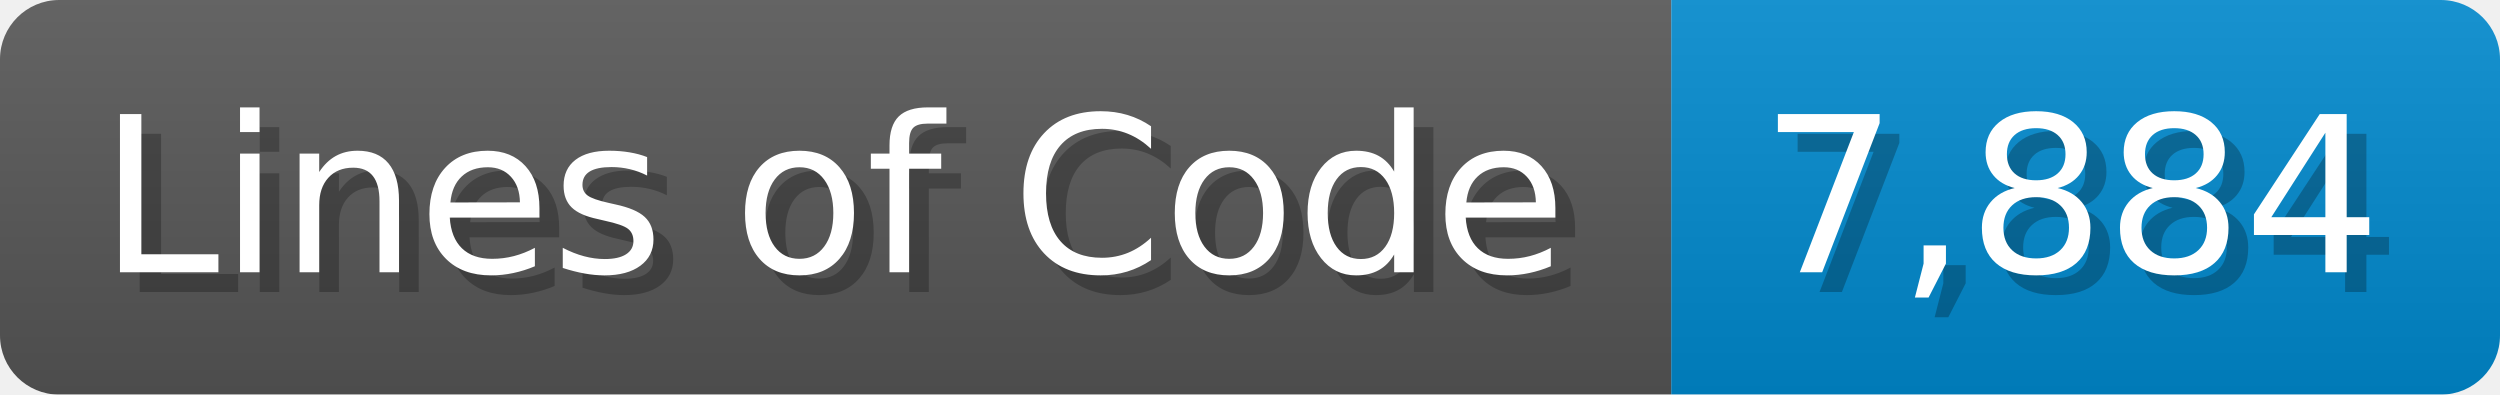
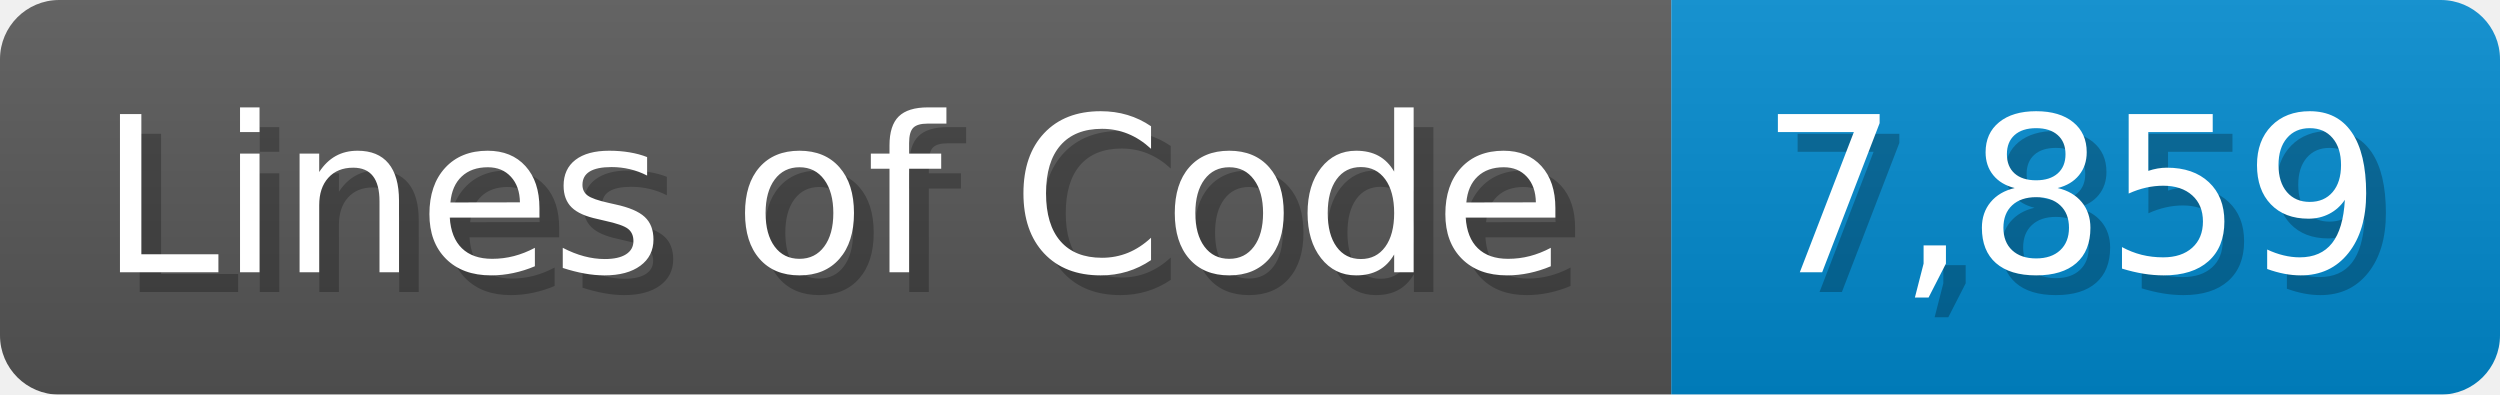
<svg xmlns="http://www.w3.org/2000/svg" width="126.7" height="20" viewBox="0 0 1267 200">
  <linearGradient id="a" x2="0" y2="100%">
    <stop offset="0" stop-opacity=".1" stop-color="#EEE" />
    <stop offset="1" stop-opacity=".1" />
  </linearGradient>
  <mask id="m">
    <rect width="1267" height="200" rx="30" fill="#FFF" />
  </mask>
  <g mask="url(#m)">
    <rect width="847" height="200" fill="#555" />
    <rect width="420" height="200" fill="#08C" x="847" />
    <rect width="1267" height="200" fill="url(#a)" />
  </g>
  <g fill="#fff" text-anchor="start" font-family="Verdana,DejaVu Sans,sans-serif" font-size="110">
    <text x="60" y="148" textLength="747" fill="#000" opacity="0.25">Lines of Code</text>
    <text x="50" y="138" textLength="747">Lines of Code</text>
-     <text x="902" y="148" textLength="320" fill="#000" opacity="0.25">7,884</text>
-     <text x="892" y="138" textLength="320">7,884</text>
+     <text x="902" y="148" textLength="320" fill="#000" opacity="0.25">7,859</text>
+     <text x="892" y="138" textLength="320">7,859</text>
  </g>
</svg>
